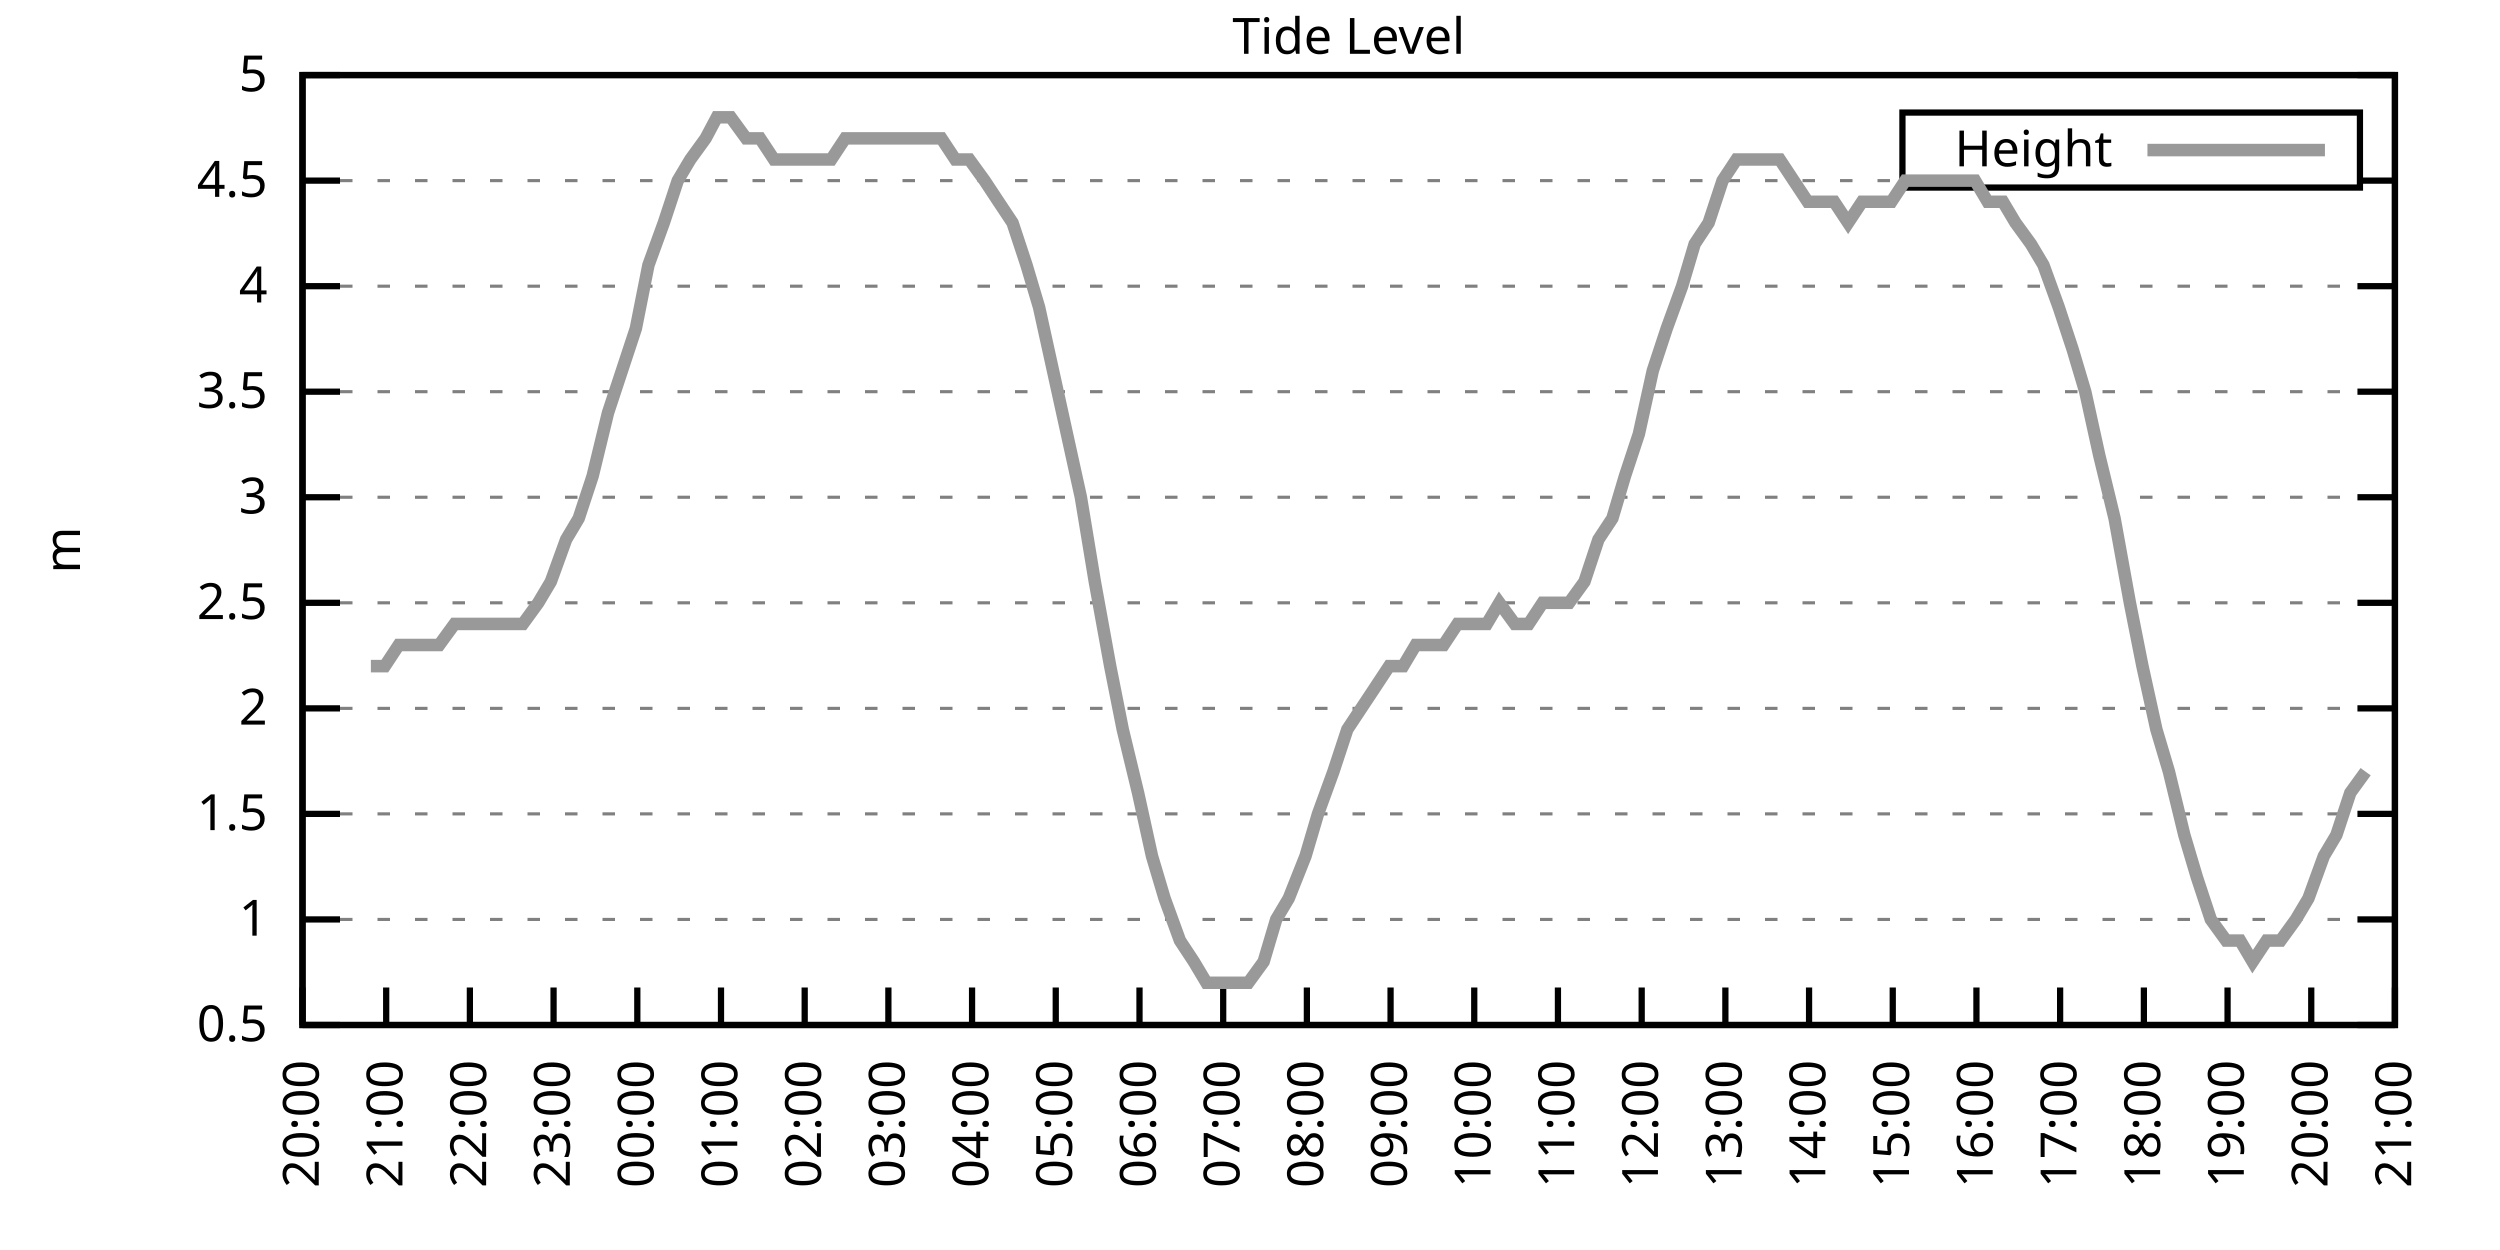
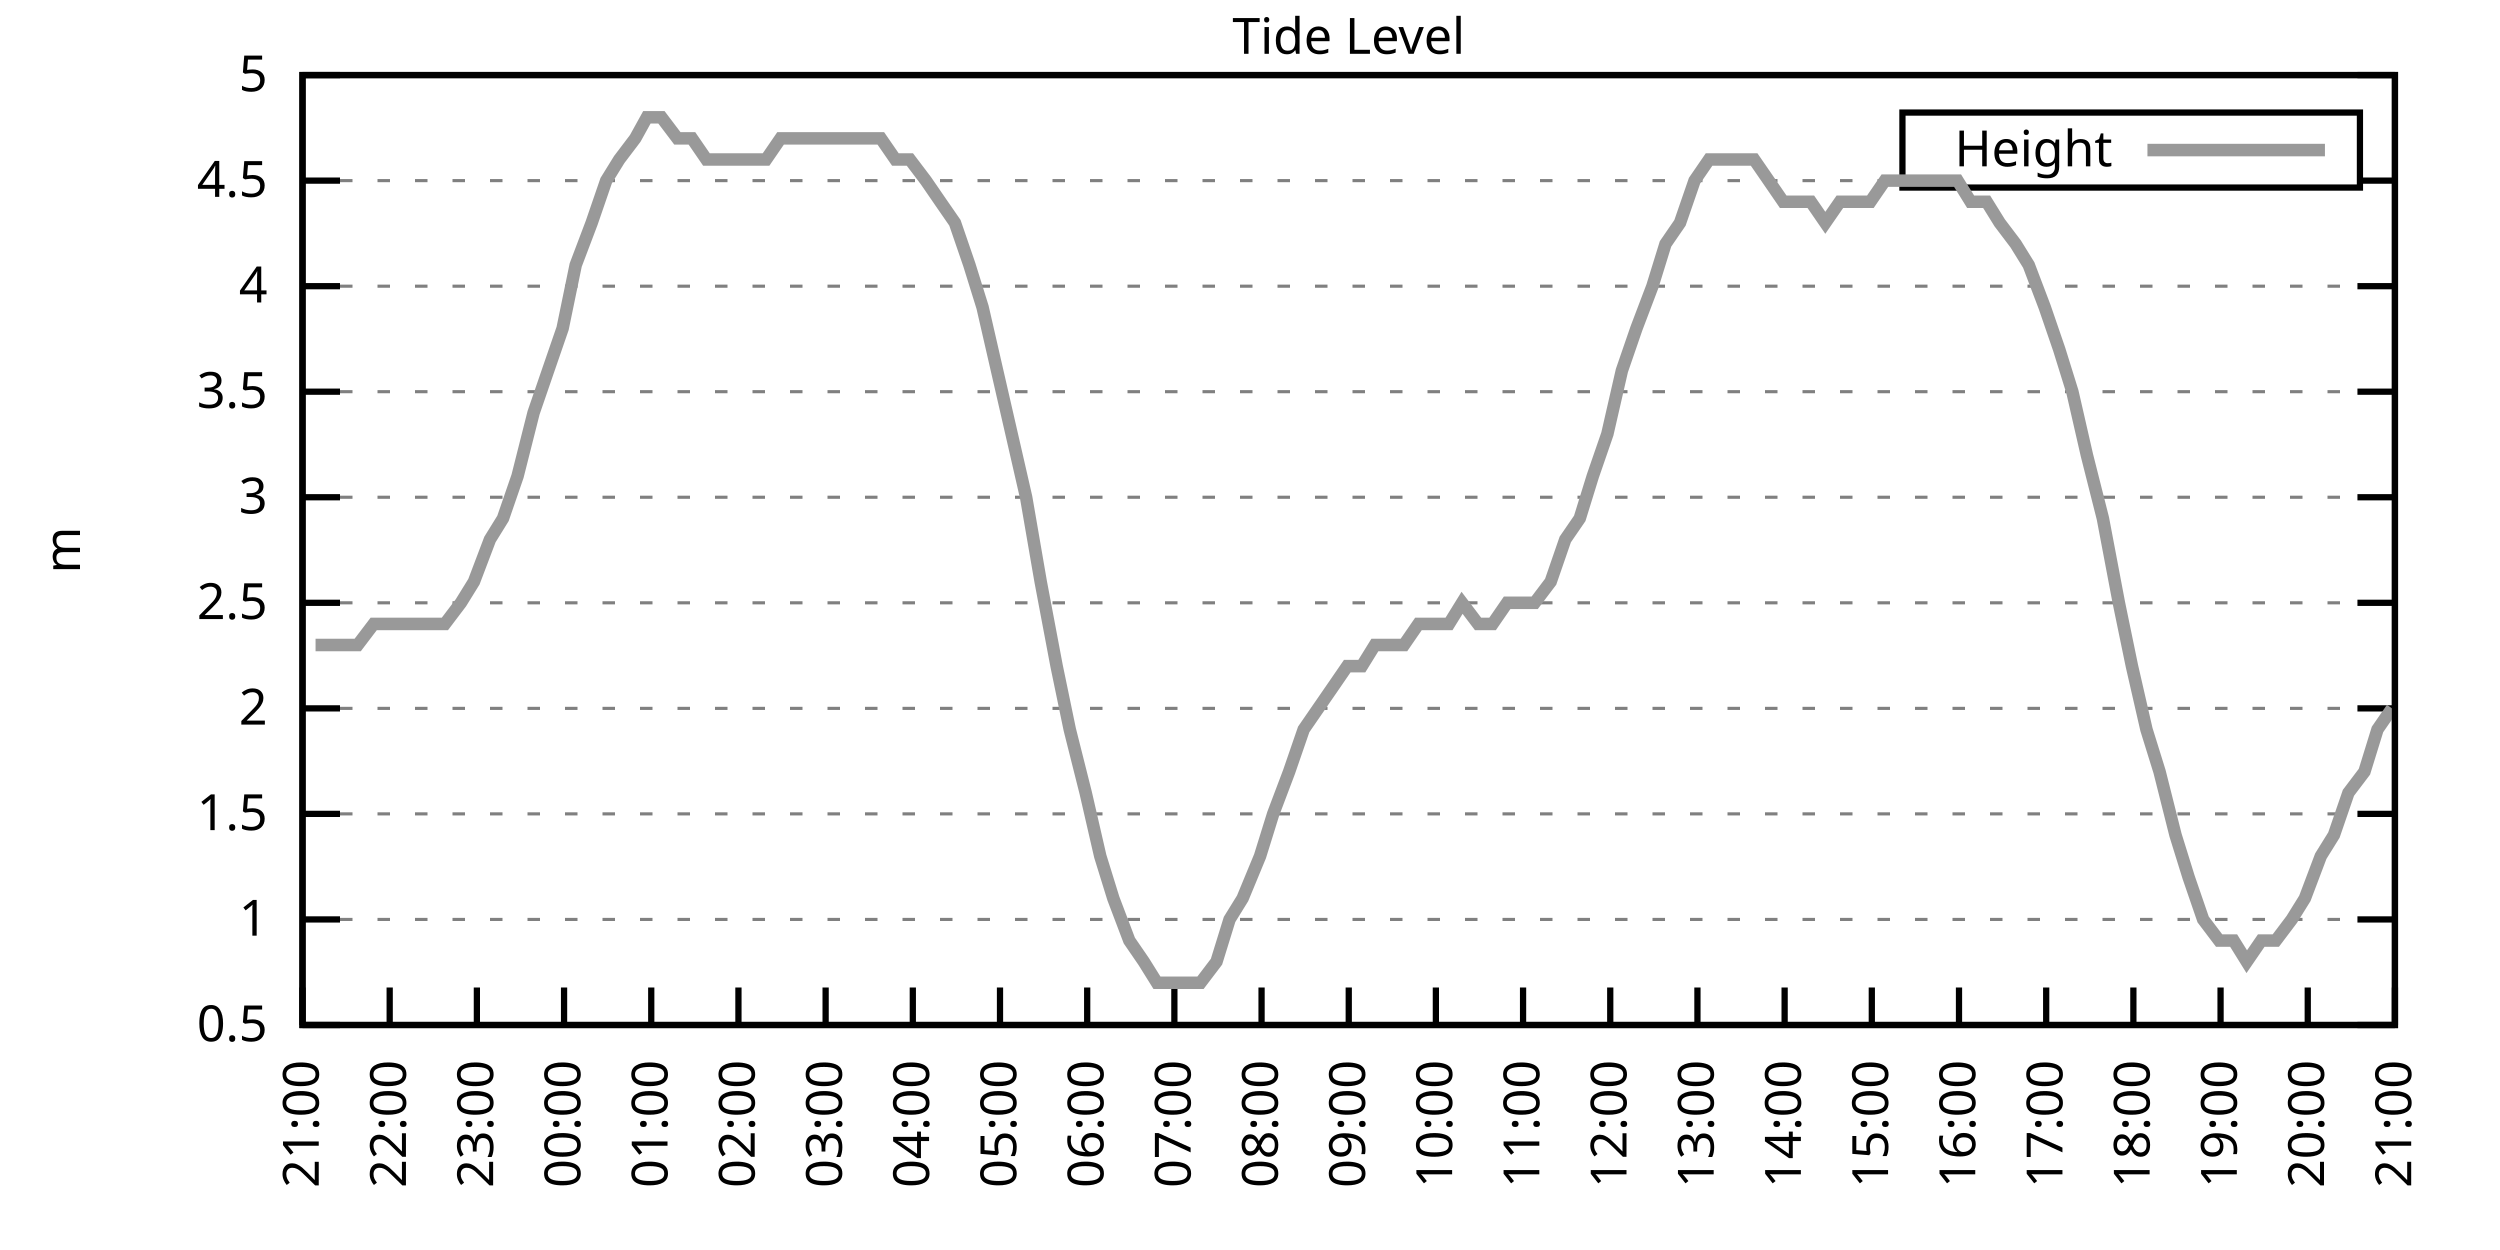
<svg xmlns="http://www.w3.org/2000/svg" xmlns:xlink="http://www.w3.org/1999/xlink" width="400" height="200" viewBox="0 0 400 200">
  <g id="gnuplot_canvas">
    <rect x="0" y="0" width="400" height="200" fill="none" />
    <defs>
      <circle id="gpDot" r="0.5" stroke-width="0.5" stroke="currentColor" />
      <path id="gpPt0" stroke-width="0.333" stroke="currentColor" d="M-1,0 h2 M0,-1 v2" />
      <path id="gpPt1" stroke-width="0.333" stroke="currentColor" d="M-1,-1 L1,1 M1,-1 L-1,1" />
      <path id="gpPt2" stroke-width="0.333" stroke="currentColor" d="M-1,0 L1,0 M0,-1 L0,1 M-1,-1 L1,1 M-1,1 L1,-1" />
      <rect id="gpPt3" stroke-width="0.333" stroke="currentColor" x="-1" y="-1" width="2" height="2" />
      <rect id="gpPt4" stroke-width="0.333" stroke="currentColor" fill="currentColor" x="-1" y="-1" width="2" height="2" />
      <circle id="gpPt5" stroke-width="0.333" stroke="currentColor" cx="0" cy="0" r="1" />
      <use xlink:href="#gpPt5" id="gpPt6" fill="currentColor" stroke="none" />
      <path id="gpPt7" stroke-width="0.333" stroke="currentColor" d="M0,-1.33 L-1.33,0.67 L1.33,0.67 z" />
      <use xlink:href="#gpPt7" id="gpPt8" fill="currentColor" stroke="none" />
      <use xlink:href="#gpPt7" id="gpPt9" stroke="currentColor" transform="rotate(180)" />
      <use xlink:href="#gpPt9" id="gpPt10" fill="currentColor" stroke="none" />
      <use xlink:href="#gpPt3" id="gpPt11" stroke="currentColor" transform="rotate(45)" />
      <use xlink:href="#gpPt11" id="gpPt12" fill="currentColor" stroke="none" />
      <path id="gpPt13" stroke-width="0.333" stroke="currentColor" d="M0,1.330 L1.265,0.411 L0.782,-1.067 L-0.782,-1.076 L-1.265,0.411 z" />
      <use xlink:href="#gpPt13" id="gpPt14" fill="currentColor" stroke="none" />
      <filter id="textbox" filterUnits="objectBoundingBox" x="0" y="0" height="1" width="1">
        <feFlood flood-color="white" flood-opacity="1" result="bgnd" />
        <feComposite in="SourceGraphic" in2="bgnd" operator="atop" />
      </filter>
      <filter id="greybox" filterUnits="objectBoundingBox" x="0" y="0" height="1" width="1">
        <feFlood flood-color="lightgrey" flood-opacity="1" result="grey" />
        <feComposite in="SourceGraphic" in2="grey" operator="atop" />
      </filter>
    </defs>
    <g fill="none" color="white" stroke="currentColor" stroke-width="1.00" stroke-linecap="butt" stroke-linejoin="miter">
</g>
    <g fill="none" color="black" stroke="currentColor" stroke-width="1.00" stroke-linecap="butt" stroke-linejoin="miter">
      <g stroke="none" shape-rendering="crispEdges">
        <polygon fill="rgb(255, 255, 255)" points="48.40,164.00 383.18,164.00 383.18,12.02 48.40,12.02 " />
      </g>
    </g>
    <g fill="none" color="black" stroke="currentColor" stroke-width="1.00" stroke-linecap="butt" stroke-linejoin="miter">
</g>
    <g fill="none" color="black" stroke="black" stroke-width="0.50" stroke-linecap="butt" stroke-linejoin="miter">
</g>
    <g fill="none" color="gray" stroke="currentColor" stroke-width="0.50" stroke-linecap="butt" stroke-linejoin="miter">
      <path stroke="gray" stroke-dasharray="2,4" class="gridline" d="M48.40,164.00 L383.19,164.00  " />
    </g>
    <g fill="none" color="gray" stroke="gray" stroke-width="1.00" stroke-linecap="butt" stroke-linejoin="miter">
</g>
    <g fill="none" color="black" stroke="currentColor" stroke-width="1.00" stroke-linecap="butt" stroke-linejoin="miter">
      <path stroke="black" d="M48.40,164.00 L54.40,164.00 M383.19,164.00 L377.19,164.00  " />
      <g transform="translate(42.80,166.60)" stroke="none" fill="black" font-family="Sans" font-size="8.00" text-anchor="end">
        <text>
          <tspan font-family="Sans"> 0.5</tspan>
        </text>
      </g>
    </g>
    <g fill="none" color="black" stroke="currentColor" stroke-width="1.00" stroke-linecap="butt" stroke-linejoin="miter">
</g>
    <g fill="none" color="black" stroke="black" stroke-width="0.50" stroke-linecap="butt" stroke-linejoin="miter">
</g>
    <g fill="none" color="gray" stroke="currentColor" stroke-width="0.50" stroke-linecap="butt" stroke-linejoin="miter">
      <path stroke="gray" stroke-dasharray="2,4" class="gridline" d="M48.40,147.11 L383.19,147.11  " />
    </g>
    <g fill="none" color="gray" stroke="gray" stroke-width="1.00" stroke-linecap="butt" stroke-linejoin="miter">
</g>
    <g fill="none" color="black" stroke="currentColor" stroke-width="1.00" stroke-linecap="butt" stroke-linejoin="miter">
      <path stroke="black" d="M48.40,147.11 L54.40,147.11 M383.19,147.11 L377.19,147.11  " />
      <g transform="translate(42.80,149.71)" stroke="none" fill="black" font-family="Sans" font-size="8.00" text-anchor="end">
        <text>
          <tspan font-family="Sans"> 1</tspan>
        </text>
      </g>
    </g>
    <g fill="none" color="black" stroke="currentColor" stroke-width="1.00" stroke-linecap="butt" stroke-linejoin="miter">
</g>
    <g fill="none" color="black" stroke="black" stroke-width="0.50" stroke-linecap="butt" stroke-linejoin="miter">
</g>
    <g fill="none" color="gray" stroke="currentColor" stroke-width="0.50" stroke-linecap="butt" stroke-linejoin="miter">
      <path stroke="gray" stroke-dasharray="2,4" class="gridline" d="M48.40,130.22 L383.19,130.22  " />
    </g>
    <g fill="none" color="gray" stroke="gray" stroke-width="1.00" stroke-linecap="butt" stroke-linejoin="miter">
</g>
    <g fill="none" color="black" stroke="currentColor" stroke-width="1.00" stroke-linecap="butt" stroke-linejoin="miter">
      <path stroke="black" d="M48.40,130.22 L54.40,130.22 M383.19,130.22 L377.19,130.22  " />
      <g transform="translate(42.80,132.82)" stroke="none" fill="black" font-family="Sans" font-size="8.00" text-anchor="end">
        <text>
          <tspan font-family="Sans"> 1.5</tspan>
        </text>
      </g>
    </g>
    <g fill="none" color="black" stroke="currentColor" stroke-width="1.00" stroke-linecap="butt" stroke-linejoin="miter">
</g>
    <g fill="none" color="black" stroke="black" stroke-width="0.50" stroke-linecap="butt" stroke-linejoin="miter">
</g>
    <g fill="none" color="gray" stroke="currentColor" stroke-width="0.50" stroke-linecap="butt" stroke-linejoin="miter">
      <path stroke="gray" stroke-dasharray="2,4" class="gridline" d="M48.40,113.34 L383.19,113.34  " />
    </g>
    <g fill="none" color="gray" stroke="gray" stroke-width="1.00" stroke-linecap="butt" stroke-linejoin="miter">
</g>
    <g fill="none" color="black" stroke="currentColor" stroke-width="1.00" stroke-linecap="butt" stroke-linejoin="miter">
      <path stroke="black" d="M48.40,113.34 L54.40,113.34 M383.19,113.34 L377.19,113.34  " />
      <g transform="translate(42.80,115.94)" stroke="none" fill="black" font-family="Sans" font-size="8.00" text-anchor="end">
        <text>
          <tspan font-family="Sans"> 2</tspan>
        </text>
      </g>
    </g>
    <g fill="none" color="black" stroke="currentColor" stroke-width="1.00" stroke-linecap="butt" stroke-linejoin="miter">
</g>
    <g fill="none" color="black" stroke="black" stroke-width="0.50" stroke-linecap="butt" stroke-linejoin="miter">
</g>
    <g fill="none" color="gray" stroke="currentColor" stroke-width="0.50" stroke-linecap="butt" stroke-linejoin="miter">
      <path stroke="gray" stroke-dasharray="2,4" class="gridline" d="M48.40,96.45 L383.19,96.45  " />
    </g>
    <g fill="none" color="gray" stroke="gray" stroke-width="1.00" stroke-linecap="butt" stroke-linejoin="miter">
</g>
    <g fill="none" color="black" stroke="currentColor" stroke-width="1.00" stroke-linecap="butt" stroke-linejoin="miter">
      <path stroke="black" d="M48.40,96.45 L54.40,96.45 M383.19,96.45 L377.19,96.45  " />
      <g transform="translate(42.80,99.05)" stroke="none" fill="black" font-family="Sans" font-size="8.00" text-anchor="end">
        <text>
          <tspan font-family="Sans"> 2.5</tspan>
        </text>
      </g>
    </g>
    <g fill="none" color="black" stroke="currentColor" stroke-width="1.00" stroke-linecap="butt" stroke-linejoin="miter">
</g>
    <g fill="none" color="black" stroke="black" stroke-width="0.50" stroke-linecap="butt" stroke-linejoin="miter">
</g>
    <g fill="none" color="gray" stroke="currentColor" stroke-width="0.50" stroke-linecap="butt" stroke-linejoin="miter">
      <path stroke="gray" stroke-dasharray="2,4" class="gridline" d="M48.40,79.56 L383.19,79.56  " />
    </g>
    <g fill="none" color="gray" stroke="gray" stroke-width="1.00" stroke-linecap="butt" stroke-linejoin="miter">
</g>
    <g fill="none" color="black" stroke="currentColor" stroke-width="1.00" stroke-linecap="butt" stroke-linejoin="miter">
      <path stroke="black" d="M48.40,79.56 L54.40,79.56 M383.19,79.56 L377.19,79.56  " />
      <g transform="translate(42.80,82.16)" stroke="none" fill="black" font-family="Sans" font-size="8.00" text-anchor="end">
        <text>
          <tspan font-family="Sans"> 3</tspan>
        </text>
      </g>
    </g>
    <g fill="none" color="black" stroke="currentColor" stroke-width="1.00" stroke-linecap="butt" stroke-linejoin="miter">
</g>
    <g fill="none" color="black" stroke="black" stroke-width="0.50" stroke-linecap="butt" stroke-linejoin="miter">
</g>
    <g fill="none" color="gray" stroke="currentColor" stroke-width="0.50" stroke-linecap="butt" stroke-linejoin="miter">
      <path stroke="gray" stroke-dasharray="2,4" class="gridline" d="M48.40,62.67 L383.19,62.67  " />
    </g>
    <g fill="none" color="gray" stroke="gray" stroke-width="1.00" stroke-linecap="butt" stroke-linejoin="miter">
</g>
    <g fill="none" color="black" stroke="currentColor" stroke-width="1.00" stroke-linecap="butt" stroke-linejoin="miter">
      <path stroke="black" d="M48.40,62.67 L54.40,62.67 M383.19,62.67 L377.19,62.67  " />
      <g transform="translate(42.80,65.27)" stroke="none" fill="black" font-family="Sans" font-size="8.00" text-anchor="end">
        <text>
          <tspan font-family="Sans"> 3.5</tspan>
        </text>
      </g>
    </g>
    <g fill="none" color="black" stroke="currentColor" stroke-width="1.00" stroke-linecap="butt" stroke-linejoin="miter">
</g>
    <g fill="none" color="black" stroke="black" stroke-width="0.50" stroke-linecap="butt" stroke-linejoin="miter">
</g>
    <g fill="none" color="gray" stroke="currentColor" stroke-width="0.50" stroke-linecap="butt" stroke-linejoin="miter">
      <path stroke="gray" stroke-dasharray="2,4" class="gridline" d="M48.40,45.79 L383.19,45.79  " />
    </g>
    <g fill="none" color="gray" stroke="gray" stroke-width="1.00" stroke-linecap="butt" stroke-linejoin="miter">
</g>
    <g fill="none" color="black" stroke="currentColor" stroke-width="1.00" stroke-linecap="butt" stroke-linejoin="miter">
      <path stroke="black" d="M48.40,45.79 L54.40,45.79 M383.19,45.79 L377.19,45.79  " />
      <g transform="translate(42.80,48.39)" stroke="none" fill="black" font-family="Sans" font-size="8.00" text-anchor="end">
        <text>
          <tspan font-family="Sans"> 4</tspan>
        </text>
      </g>
    </g>
    <g fill="none" color="black" stroke="currentColor" stroke-width="1.00" stroke-linecap="butt" stroke-linejoin="miter">
</g>
    <g fill="none" color="black" stroke="black" stroke-width="0.50" stroke-linecap="butt" stroke-linejoin="miter">
</g>
    <g fill="none" color="gray" stroke="currentColor" stroke-width="0.50" stroke-linecap="butt" stroke-linejoin="miter">
      <path stroke="gray" stroke-dasharray="2,4" class="gridline" d="M48.40,28.90 L304.39,28.90 M377.59,28.90 L383.19,28.90  " />
    </g>
    <g fill="none" color="gray" stroke="gray" stroke-width="1.00" stroke-linecap="butt" stroke-linejoin="miter">
</g>
    <g fill="none" color="black" stroke="currentColor" stroke-width="1.00" stroke-linecap="butt" stroke-linejoin="miter">
      <path stroke="black" d="M48.40,28.90 L54.40,28.90 M383.19,28.90 L377.19,28.90  " />
      <g transform="translate(42.80,31.50)" stroke="none" fill="black" font-family="Sans" font-size="8.00" text-anchor="end">
        <text>
          <tspan font-family="Sans"> 4.5</tspan>
        </text>
      </g>
    </g>
    <g fill="none" color="black" stroke="currentColor" stroke-width="1.00" stroke-linecap="butt" stroke-linejoin="miter">
</g>
    <g fill="none" color="black" stroke="black" stroke-width="0.50" stroke-linecap="butt" stroke-linejoin="miter">
</g>
    <g fill="none" color="gray" stroke="currentColor" stroke-width="0.50" stroke-linecap="butt" stroke-linejoin="miter">
      <path stroke="gray" stroke-dasharray="2,4" class="gridline" d="M48.40,12.01 L383.19,12.01  " />
    </g>
    <g fill="none" color="gray" stroke="gray" stroke-width="1.00" stroke-linecap="butt" stroke-linejoin="miter">
</g>
    <g fill="none" color="black" stroke="currentColor" stroke-width="1.00" stroke-linecap="butt" stroke-linejoin="miter">
      <path stroke="black" d="M48.40,12.01 L54.40,12.01 M383.19,12.01 L377.19,12.01  " />
      <g transform="translate(42.80,14.61)" stroke="none" fill="black" font-family="Sans" font-size="8.00" text-anchor="end">
        <text>
          <tspan font-family="Sans"> 5</tspan>
        </text>
      </g>
    </g>
    <g fill="none" color="black" stroke="currentColor" stroke-width="1.00" stroke-linecap="butt" stroke-linejoin="miter">
      <path stroke="black" d="M48.40,164.00 L48.40,158.00  " />
      <g transform="translate(51.00,169.60) rotate(270.00)" stroke="none" fill="black" font-family="Sans" font-size="8.00" text-anchor="end">
        <text>
-           <tspan font-family="Sans">20:00</tspan>
-         </text>
-       </g>
-     </g>
-     <g fill="none" color="black" stroke="currentColor" stroke-width="1.00" stroke-linecap="butt" stroke-linejoin="miter">
-       <path stroke="black" d="M61.79,164.00 L61.79,158.00  " />
-       <g transform="translate(64.39,169.60) rotate(270.00)" stroke="none" fill="black" font-family="Sans" font-size="8.00" text-anchor="end">
-         <text>
          <tspan font-family="Sans">21:00</tspan>
        </text>
      </g>
    </g>
    <g fill="none" color="black" stroke="currentColor" stroke-width="1.00" stroke-linecap="butt" stroke-linejoin="miter">
-       <path stroke="black" d="M75.18,164.00 L75.18,158.00  " />
-       <g transform="translate(77.78,169.60) rotate(270.00)" stroke="none" fill="black" font-family="Sans" font-size="8.00" text-anchor="end">
+       <path stroke="black" d="M62.35,164.00 L62.35,158.00  " />
+       <g transform="translate(64.95,169.60) rotate(270.00)" stroke="none" fill="black" font-family="Sans" font-size="8.00" text-anchor="end">
        <text>
          <tspan font-family="Sans">22:00</tspan>
        </text>
      </g>
    </g>
    <g fill="none" color="black" stroke="currentColor" stroke-width="1.00" stroke-linecap="butt" stroke-linejoin="miter">
-       <path stroke="black" d="M88.57,164.00 L88.57,158.00  " />
-       <g transform="translate(91.17,169.60) rotate(270.00)" stroke="none" fill="black" font-family="Sans" font-size="8.00" text-anchor="end">
+       <path stroke="black" d="M76.30,164.00 L76.30,158.00  " />
+       <g transform="translate(78.90,169.60) rotate(270.00)" stroke="none" fill="black" font-family="Sans" font-size="8.00" text-anchor="end">
        <text>
          <tspan font-family="Sans">23:00</tspan>
        </text>
      </g>
    </g>
    <g fill="none" color="black" stroke="currentColor" stroke-width="1.00" stroke-linecap="butt" stroke-linejoin="miter">
-       <path stroke="black" d="M101.97,164.00 L101.97,158.00  " />
-       <g transform="translate(104.57,169.60) rotate(270.00)" stroke="none" fill="black" font-family="Sans" font-size="8.00" text-anchor="end">
+       <path stroke="black" d="M90.25,164.00 L90.25,158.00  " />
+       <g transform="translate(92.85,169.60) rotate(270.00)" stroke="none" fill="black" font-family="Sans" font-size="8.00" text-anchor="end">
        <text>
          <tspan font-family="Sans">00:00</tspan>
        </text>
      </g>
    </g>
    <g fill="none" color="black" stroke="currentColor" stroke-width="1.00" stroke-linecap="butt" stroke-linejoin="miter">
-       <path stroke="black" d="M115.36,164.00 L115.36,158.00  " />
-       <g transform="translate(117.96,169.60) rotate(270.00)" stroke="none" fill="black" font-family="Sans" font-size="8.00" text-anchor="end">
+       <path stroke="black" d="M104.20,164.00 L104.20,158.00  " />
+       <g transform="translate(106.80,169.60) rotate(270.00)" stroke="none" fill="black" font-family="Sans" font-size="8.00" text-anchor="end">
        <text>
          <tspan font-family="Sans">01:00</tspan>
        </text>
      </g>
    </g>
    <g fill="none" color="black" stroke="currentColor" stroke-width="1.00" stroke-linecap="butt" stroke-linejoin="miter">
-       <path stroke="black" d="M128.75,164.00 L128.75,158.00  " />
-       <g transform="translate(131.35,169.60) rotate(270.00)" stroke="none" fill="black" font-family="Sans" font-size="8.00" text-anchor="end">
+       <path stroke="black" d="M118.15,164.00 L118.15,158.00  " />
+       <g transform="translate(120.75,169.60) rotate(270.00)" stroke="none" fill="black" font-family="Sans" font-size="8.00" text-anchor="end">
        <text>
          <tspan font-family="Sans">02:00</tspan>
        </text>
      </g>
    </g>
    <g fill="none" color="black" stroke="currentColor" stroke-width="1.00" stroke-linecap="butt" stroke-linejoin="miter">
-       <path stroke="black" d="M142.14,164.00 L142.14,158.00  " />
-       <g transform="translate(144.74,169.60) rotate(270.00)" stroke="none" fill="black" font-family="Sans" font-size="8.00" text-anchor="end">
+       <path stroke="black" d="M132.10,164.00 L132.10,158.00  " />
+       <g transform="translate(134.70,169.60) rotate(270.00)" stroke="none" fill="black" font-family="Sans" font-size="8.00" text-anchor="end">
        <text>
          <tspan font-family="Sans">03:00</tspan>
        </text>
      </g>
    </g>
    <g fill="none" color="black" stroke="currentColor" stroke-width="1.00" stroke-linecap="butt" stroke-linejoin="miter">
-       <path stroke="black" d="M155.53,164.00 L155.53,158.00  " />
-       <g transform="translate(158.13,169.60) rotate(270.00)" stroke="none" fill="black" font-family="Sans" font-size="8.00" text-anchor="end">
+       <path stroke="black" d="M146.05,164.00 L146.05,158.00  " />
+       <g transform="translate(148.65,169.60) rotate(270.00)" stroke="none" fill="black" font-family="Sans" font-size="8.00" text-anchor="end">
        <text>
          <tspan font-family="Sans">04:00</tspan>
        </text>
      </g>
    </g>
    <g fill="none" color="black" stroke="currentColor" stroke-width="1.00" stroke-linecap="butt" stroke-linejoin="miter">
-       <path stroke="black" d="M168.92,164.00 L168.92,158.00  " />
-       <g transform="translate(171.52,169.60) rotate(270.00)" stroke="none" fill="black" font-family="Sans" font-size="8.00" text-anchor="end">
+       <path stroke="black" d="M160.00,164.00 L160.00,158.00  " />
+       <g transform="translate(162.60,169.60) rotate(270.00)" stroke="none" fill="black" font-family="Sans" font-size="8.00" text-anchor="end">
        <text>
          <tspan font-family="Sans">05:00</tspan>
        </text>
      </g>
    </g>
    <g fill="none" color="black" stroke="currentColor" stroke-width="1.00" stroke-linecap="butt" stroke-linejoin="miter">
-       <path stroke="black" d="M182.32,164.00 L182.32,158.00  " />
-       <g transform="translate(184.92,169.60) rotate(270.00)" stroke="none" fill="black" font-family="Sans" font-size="8.00" text-anchor="end">
+       <path stroke="black" d="M173.95,164.00 L173.95,158.00  " />
+       <g transform="translate(176.55,169.60) rotate(270.00)" stroke="none" fill="black" font-family="Sans" font-size="8.00" text-anchor="end">
        <text>
          <tspan font-family="Sans">06:00</tspan>
        </text>
      </g>
    </g>
    <g fill="none" color="black" stroke="currentColor" stroke-width="1.00" stroke-linecap="butt" stroke-linejoin="miter">
-       <path stroke="black" d="M195.71,164.00 L195.71,158.00  " />
-       <g transform="translate(198.31,169.60) rotate(270.00)" stroke="none" fill="black" font-family="Sans" font-size="8.00" text-anchor="end">
+       <path stroke="black" d="M187.90,164.00 L187.90,158.00  " />
+       <g transform="translate(190.50,169.60) rotate(270.00)" stroke="none" fill="black" font-family="Sans" font-size="8.00" text-anchor="end">
        <text>
          <tspan font-family="Sans">07:00</tspan>
        </text>
      </g>
    </g>
    <g fill="none" color="black" stroke="currentColor" stroke-width="1.00" stroke-linecap="butt" stroke-linejoin="miter">
-       <path stroke="black" d="M209.10,164.00 L209.10,158.00  " />
-       <g transform="translate(211.70,169.60) rotate(270.00)" stroke="none" fill="black" font-family="Sans" font-size="8.00" text-anchor="end">
+       <path stroke="black" d="M201.85,164.00 L201.85,158.00  " />
+       <g transform="translate(204.45,169.60) rotate(270.00)" stroke="none" fill="black" font-family="Sans" font-size="8.00" text-anchor="end">
        <text>
          <tspan font-family="Sans">08:00</tspan>
        </text>
      </g>
    </g>
    <g fill="none" color="black" stroke="currentColor" stroke-width="1.00" stroke-linecap="butt" stroke-linejoin="miter">
-       <path stroke="black" d="M222.49,164.00 L222.49,158.00  " />
-       <g transform="translate(225.09,169.60) rotate(270.00)" stroke="none" fill="black" font-family="Sans" font-size="8.00" text-anchor="end">
+       <path stroke="black" d="M215.80,164.00 L215.80,158.00  " />
+       <g transform="translate(218.40,169.60) rotate(270.00)" stroke="none" fill="black" font-family="Sans" font-size="8.00" text-anchor="end">
        <text>
          <tspan font-family="Sans">09:00</tspan>
        </text>
      </g>
    </g>
    <g fill="none" color="black" stroke="currentColor" stroke-width="1.00" stroke-linecap="butt" stroke-linejoin="miter">
-       <path stroke="black" d="M235.88,164.00 L235.88,158.00  " />
-       <g transform="translate(238.48,169.60) rotate(270.00)" stroke="none" fill="black" font-family="Sans" font-size="8.00" text-anchor="end">
+       <path stroke="black" d="M229.74,164.00 L229.74,158.00  " />
+       <g transform="translate(232.34,169.60) rotate(270.00)" stroke="none" fill="black" font-family="Sans" font-size="8.00" text-anchor="end">
        <text>
          <tspan font-family="Sans">10:00</tspan>
        </text>
      </g>
    </g>
    <g fill="none" color="black" stroke="currentColor" stroke-width="1.00" stroke-linecap="butt" stroke-linejoin="miter">
-       <path stroke="black" d="M249.27,164.00 L249.27,158.00  " />
-       <g transform="translate(251.87,169.60) rotate(270.00)" stroke="none" fill="black" font-family="Sans" font-size="8.00" text-anchor="end">
+       <path stroke="black" d="M243.69,164.00 L243.69,158.00  " />
+       <g transform="translate(246.29,169.60) rotate(270.00)" stroke="none" fill="black" font-family="Sans" font-size="8.00" text-anchor="end">
        <text>
          <tspan font-family="Sans">11:00</tspan>
        </text>
      </g>
    </g>
    <g fill="none" color="black" stroke="currentColor" stroke-width="1.00" stroke-linecap="butt" stroke-linejoin="miter">
-       <path stroke="black" d="M262.67,164.00 L262.67,158.00  " />
-       <g transform="translate(265.27,169.60) rotate(270.00)" stroke="none" fill="black" font-family="Sans" font-size="8.00" text-anchor="end">
+       <path stroke="black" d="M257.64,164.00 L257.64,158.00  " />
+       <g transform="translate(260.24,169.60) rotate(270.00)" stroke="none" fill="black" font-family="Sans" font-size="8.00" text-anchor="end">
        <text>
          <tspan font-family="Sans">12:00</tspan>
        </text>
      </g>
    </g>
    <g fill="none" color="black" stroke="currentColor" stroke-width="1.00" stroke-linecap="butt" stroke-linejoin="miter">
-       <path stroke="black" d="M276.06,164.00 L276.06,158.00  " />
-       <g transform="translate(278.66,169.60) rotate(270.00)" stroke="none" fill="black" font-family="Sans" font-size="8.00" text-anchor="end">
+       <path stroke="black" d="M271.59,164.00 L271.59,158.00  " />
+       <g transform="translate(274.19,169.60) rotate(270.00)" stroke="none" fill="black" font-family="Sans" font-size="8.00" text-anchor="end">
        <text>
          <tspan font-family="Sans">13:00</tspan>
        </text>
      </g>
    </g>
    <g fill="none" color="black" stroke="currentColor" stroke-width="1.00" stroke-linecap="butt" stroke-linejoin="miter">
-       <path stroke="black" d="M289.45,164.00 L289.45,158.00  " />
-       <g transform="translate(292.05,169.60) rotate(270.00)" stroke="none" fill="black" font-family="Sans" font-size="8.00" text-anchor="end">
+       <path stroke="black" d="M285.54,164.00 L285.54,158.00  " />
+       <g transform="translate(288.14,169.60) rotate(270.00)" stroke="none" fill="black" font-family="Sans" font-size="8.00" text-anchor="end">
        <text>
          <tspan font-family="Sans">14:00</tspan>
        </text>
      </g>
    </g>
    <g fill="none" color="black" stroke="currentColor" stroke-width="1.00" stroke-linecap="butt" stroke-linejoin="miter">
-       <path stroke="black" d="M302.84,164.00 L302.84,158.00  " />
-       <g transform="translate(305.44,169.60) rotate(270.00)" stroke="none" fill="black" font-family="Sans" font-size="8.00" text-anchor="end">
+       <path stroke="black" d="M299.49,164.00 L299.49,158.00  " />
+       <g transform="translate(302.09,169.60) rotate(270.00)" stroke="none" fill="black" font-family="Sans" font-size="8.00" text-anchor="end">
        <text>
          <tspan font-family="Sans">15:00</tspan>
        </text>
      </g>
    </g>
    <g fill="none" color="black" stroke="currentColor" stroke-width="1.00" stroke-linecap="butt" stroke-linejoin="miter">
-       <path stroke="black" d="M316.23,164.00 L316.23,158.00  " />
-       <g transform="translate(318.83,169.60) rotate(270.00)" stroke="none" fill="black" font-family="Sans" font-size="8.00" text-anchor="end">
+       <path stroke="black" d="M313.44,164.00 L313.44,158.00  " />
+       <g transform="translate(316.04,169.60) rotate(270.00)" stroke="none" fill="black" font-family="Sans" font-size="8.00" text-anchor="end">
        <text>
          <tspan font-family="Sans">16:00</tspan>
        </text>
      </g>
    </g>
    <g fill="none" color="black" stroke="currentColor" stroke-width="1.00" stroke-linecap="butt" stroke-linejoin="miter">
-       <path stroke="black" d="M329.62,164.00 L329.62,158.00  " />
-       <g transform="translate(332.22,169.60) rotate(270.00)" stroke="none" fill="black" font-family="Sans" font-size="8.00" text-anchor="end">
+       <path stroke="black" d="M327.39,164.00 L327.39,158.00  " />
+       <g transform="translate(329.99,169.60) rotate(270.00)" stroke="none" fill="black" font-family="Sans" font-size="8.00" text-anchor="end">
        <text>
          <tspan font-family="Sans">17:00</tspan>
        </text>
      </g>
    </g>
    <g fill="none" color="black" stroke="currentColor" stroke-width="1.00" stroke-linecap="butt" stroke-linejoin="miter">
-       <path stroke="black" d="M343.02,164.00 L343.02,158.00  " />
-       <g transform="translate(345.62,169.60) rotate(270.00)" stroke="none" fill="black" font-family="Sans" font-size="8.00" text-anchor="end">
+       <path stroke="black" d="M341.34,164.00 L341.34,158.00  " />
+       <g transform="translate(343.94,169.60) rotate(270.00)" stroke="none" fill="black" font-family="Sans" font-size="8.00" text-anchor="end">
        <text>
          <tspan font-family="Sans">18:00</tspan>
        </text>
      </g>
    </g>
    <g fill="none" color="black" stroke="currentColor" stroke-width="1.00" stroke-linecap="butt" stroke-linejoin="miter">
-       <path stroke="black" d="M356.41,164.00 L356.41,158.00  " />
-       <g transform="translate(359.01,169.60) rotate(270.00)" stroke="none" fill="black" font-family="Sans" font-size="8.00" text-anchor="end">
+       <path stroke="black" d="M355.29,164.00 L355.29,158.00  " />
+       <g transform="translate(357.89,169.60) rotate(270.00)" stroke="none" fill="black" font-family="Sans" font-size="8.00" text-anchor="end">
        <text>
          <tspan font-family="Sans">19:00</tspan>
        </text>
      </g>
    </g>
    <g fill="none" color="black" stroke="currentColor" stroke-width="1.00" stroke-linecap="butt" stroke-linejoin="miter">
-       <path stroke="black" d="M369.80,164.00 L369.80,158.00  " />
-       <g transform="translate(372.40,169.60) rotate(270.00)" stroke="none" fill="black" font-family="Sans" font-size="8.00" text-anchor="end">
+       <path stroke="black" d="M369.24,164.00 L369.24,158.00  " />
+       <g transform="translate(371.84,169.60) rotate(270.00)" stroke="none" fill="black" font-family="Sans" font-size="8.00" text-anchor="end">
        <text>
          <tspan font-family="Sans">20:00</tspan>
        </text>
      </g>
    </g>
    <g fill="none" color="black" stroke="currentColor" stroke-width="1.00" stroke-linecap="butt" stroke-linejoin="miter">
      <path stroke="black" d="M383.19,164.00 L383.19,158.00  " />
      <g transform="translate(385.79,169.60) rotate(270.00)" stroke="none" fill="black" font-family="Sans" font-size="8.00" text-anchor="end">
        <text>
          <tspan font-family="Sans">21:00</tspan>
        </text>
      </g>
    </g>
    <g fill="none" color="black" stroke="currentColor" stroke-width="1.00" stroke-linecap="butt" stroke-linejoin="miter">
</g>
    <g fill="none" color="black" stroke="currentColor" stroke-width="1.00" stroke-linecap="butt" stroke-linejoin="miter">
      <path stroke="black" d="M48.40,12.01 L48.40,164.00 L383.19,164.00 L383.19,12.01 L48.40,12.01 Z  " />
    </g>
    <g fill="none" color="black" stroke="currentColor" stroke-width="1.00" stroke-linecap="butt" stroke-linejoin="miter">
</g>
    <g fill="none" color="black" stroke="currentColor" stroke-width="1.00" stroke-linecap="butt" stroke-linejoin="miter">
      <path stroke="black" d="M304.39,30.01 L304.39,18.01 L377.59,18.01 L377.59,30.01 L304.39,30.01 Z  " />
    </g>
    <g id="Tide_level_plot_1">
      <g fill="none" color="white" stroke="black" stroke-width="2.00" stroke-linecap="butt" stroke-linejoin="miter">
</g>
      <g fill="none" color="black" stroke="currentColor" stroke-width="2.00" stroke-linecap="butt" stroke-linejoin="miter">
        <g transform="translate(337.99,26.61)" stroke="none" fill="black" font-family="Sans" font-size="8.00" text-anchor="end">
          <text>
            <tspan font-family="Sans">Height</tspan>
          </text>
        </g>
      </g>
      <g fill="none" color="black" stroke="currentColor" stroke-width="2.00" stroke-linecap="butt" stroke-linejoin="miter">
-         <path stroke="rgb(153, 153, 153)" d="M343.59,24.01 L371.99,24.01 M59.34,106.58 L61.57,106.58 L63.80,103.20 L65.81,103.20 L68.26,103.20 L70.27,103.20   L72.73,99.83 L74.74,99.83 L77.19,99.83 L79.42,99.83 L81.43,99.83 L83.66,99.83 L86.12,96.45 L88.13,93.07   L90.58,86.32 L92.59,82.94 L94.82,76.18 L97.28,66.05 L99.51,59.30 L101.74,52.54 L103.75,42.41 L106.21,35.65   L108.44,28.90 L110.45,25.52 L112.90,22.14 L114.69,18.77 L116.92,18.77 L119.38,22.14 L121.61,22.14 L123.84,25.52   L126.29,25.52 L128.53,25.52 L130.31,25.52 L132.99,25.52 L135.22,22.14 L137.01,22.14 L139.69,22.14 L141.92,22.14   L143.93,22.14 L146.16,22.14 L148.39,22.14 L150.62,22.14 L152.85,25.52 L155.09,25.52 L157.54,28.90 L159.77,32.28   L162.01,35.65 L164.24,42.41 L166.25,49.16 L170.71,69.43 L172.94,79.56 L175.17,93.07 L177.63,106.58 L179.64,116.71   L182.09,126.85 L184.32,136.98 L186.33,143.73 L188.79,150.49 L191.02,153.87 L193.03,157.24 L195.48,157.24 L197.49,157.24   L199.73,157.24 L202.18,153.87 L204.19,147.11 L206.20,143.73 L208.88,136.98 L210.88,130.22 L213.34,123.47 L215.57,116.71   L217.80,113.34 L220.04,109.96 L222.27,106.58 L224.50,106.58 L226.51,103.20 L228.74,103.20 L230.97,103.20 L233.20,99.83   L235.44,99.83 L237.89,99.83 L239.90,96.45 L242.36,99.83 L244.59,99.83 L246.82,96.45 L249.05,96.45 L251.06,96.45   L253.51,93.07 L255.75,86.32 L257.98,82.94 L259.99,76.18 L262.22,69.43 L264.45,59.30 L266.68,52.54 L269.14,45.79   L271.15,39.03 L273.38,35.65 L275.61,28.90 L277.84,25.52 L280.30,25.52 L282.31,25.52 L284.76,25.52 L286.99,28.90   L289.23,32.28 L291.23,32.28 L293.47,32.28 L295.70,35.65 L297.93,32.28 L300.39,32.28 L302.62,32.28 L304.85,28.90   L306.86,28.90 L309.31,28.90 L311.54,28.90 L313.55,28.90 L316.01,28.90 L318.02,32.28 L320.47,32.28 L322.48,35.65   L324.94,39.03 L326.95,42.41 L329.40,49.16 L331.63,55.92 L333.64,62.67 L335.87,72.81 L338.33,82.94 L340.78,96.45   L342.79,106.58 L345.02,116.71 L347.03,123.47 L349.49,133.60 L351.50,140.36 L353.73,147.11 L356.18,150.49 L358.42,150.49   L360.42,153.87 L362.66,150.49 L364.89,150.49 L367.34,147.11 L369.35,143.73 L371.81,136.98 L373.82,133.60 L376.05,126.85   L378.50,123.47  " />
+         <path stroke="rgb(153, 153, 153)" d="M343.59,24.01 L371.99,24.01 M50.49,103.20 L52.58,103.20 L55.14,103.20 L57.23,103.20 L59.79,99.83 L61.88,99.83   L64.44,99.83 L66.77,99.83 L68.86,99.83 L71.18,99.83 L73.74,96.45 L75.83,93.07 L78.39,86.32 L80.48,82.94   L82.81,76.18 L85.37,66.05 L87.69,59.30 L90.02,52.54 L92.11,42.41 L94.67,35.65 L96.99,28.90 L99.08,25.52   L101.64,22.14 L103.50,18.77 L105.83,18.77 L108.38,22.14 L110.71,22.14 L113.03,25.52 L115.59,25.52 L117.92,25.52   L119.78,25.52 L122.57,25.52 L124.89,22.14 L126.75,22.14 L129.54,22.14 L131.87,22.14 L133.96,22.14 L136.28,22.14   L138.61,22.14 L140.93,22.14 L143.26,25.52 L145.58,25.52 L148.14,28.90 L150.46,32.28 L152.79,35.65 L155.11,42.41   L157.21,49.16 L161.86,69.43 L164.18,79.56 L166.51,93.07 L169.06,106.58 L171.16,116.71 L173.71,126.85 L176.04,136.98   L178.13,143.73 L180.69,150.49 L183.01,153.87 L185.11,157.24 L187.66,157.24 L189.76,157.24 L192.08,157.24 L194.64,153.87   L196.73,147.11 L198.82,143.73 L201.61,136.98 L203.71,130.22 L206.26,123.47 L208.59,116.71 L210.91,113.34 L213.24,109.96   L215.56,106.58 L217.89,106.58 L219.98,103.20 L222.30,103.20 L224.63,103.20 L226.95,99.83 L229.28,99.83 L231.84,99.83   L233.93,96.45 L236.49,99.83 L238.81,99.83 L241.14,96.45 L243.46,96.45 L245.55,96.45 L248.11,93.07 L250.44,86.32   L252.76,82.94 L254.85,76.18 L257.18,69.43 L259.50,59.30 L261.83,52.54 L264.39,45.79 L266.48,39.03 L268.80,35.65   L271.13,28.90 L273.45,25.52 L276.01,25.52 L278.10,25.52 L280.66,25.52 L282.99,28.90 L285.31,32.28 L287.40,32.28   L289.73,32.28 L292.05,35.65 L294.38,32.28 L296.94,32.28 L299.26,32.28 L301.58,28.90 L303.68,28.90 L306.23,28.90   L308.56,28.90 L310.65,28.90 L313.21,28.90 L315.30,32.28 L317.86,32.28 L319.95,35.65 L322.51,39.03 L324.60,42.41   L327.16,49.16 L329.48,55.92 L331.58,62.67 L333.90,72.81 L336.46,82.94 L339.02,96.45 L341.11,106.58 L343.43,116.71   L345.53,123.47 L348.08,133.60 L350.18,140.36 L352.50,147.11 L355.06,150.49 L357.38,150.49 L359.48,153.87 L361.80,150.49   L364.13,150.49 L366.68,147.11 L368.78,143.73 L371.33,136.98 L373.43,133.60 L375.75,126.85 L378.31,123.47 L380.40,116.71   L382.73,113.34  " />
      </g>
    </g>
    <g fill="none" color="black" stroke="currentColor" stroke-width="2.00" stroke-linecap="butt" stroke-linejoin="miter">
</g>
    <g fill="none" color="black" stroke="black" stroke-width="1.00" stroke-linecap="butt" stroke-linejoin="miter">
</g>
    <g fill="none" color="black" stroke="currentColor" stroke-width="1.00" stroke-linecap="butt" stroke-linejoin="miter">
      <path stroke="black" d="M48.40,12.01 L48.40,164.00 L383.19,164.00 L383.19,12.01 L48.40,12.01 Z  " />
      <g transform="translate(12.80,88.01) rotate(270.00)" stroke="none" fill="black" font-family="Sans" font-size="8.00" text-anchor="middle">
        <text>
          <tspan font-family="Sans">m</tspan>
        </text>
      </g>
    </g>
    <g fill="none" color="black" stroke="currentColor" stroke-width="1.00" stroke-linecap="butt" stroke-linejoin="miter">
</g>
    <g fill="none" color="black" stroke="currentColor" stroke-width="1.00" stroke-linecap="butt" stroke-linejoin="miter">
      <g transform="translate(215.79,8.61)" stroke="none" fill="black" font-family="Sans" font-size="8.00" text-anchor="middle">
        <text>
          <tspan font-family="Sans">Tide Level</tspan>
        </text>
      </g>
    </g>
    <g fill="none" color="black" stroke="currentColor" stroke-width="1.00" stroke-linecap="butt" stroke-linejoin="miter">
</g>
  </g>
</svg>
